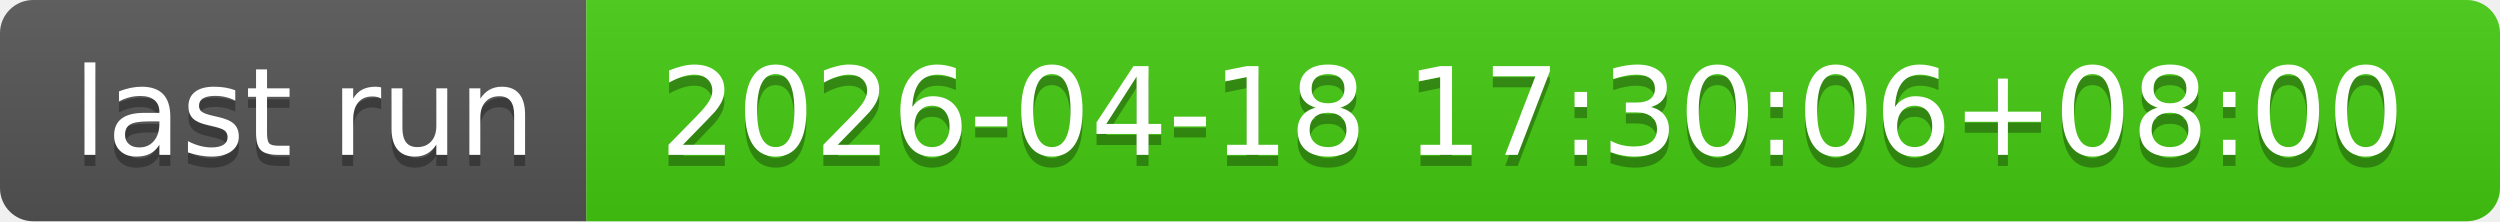
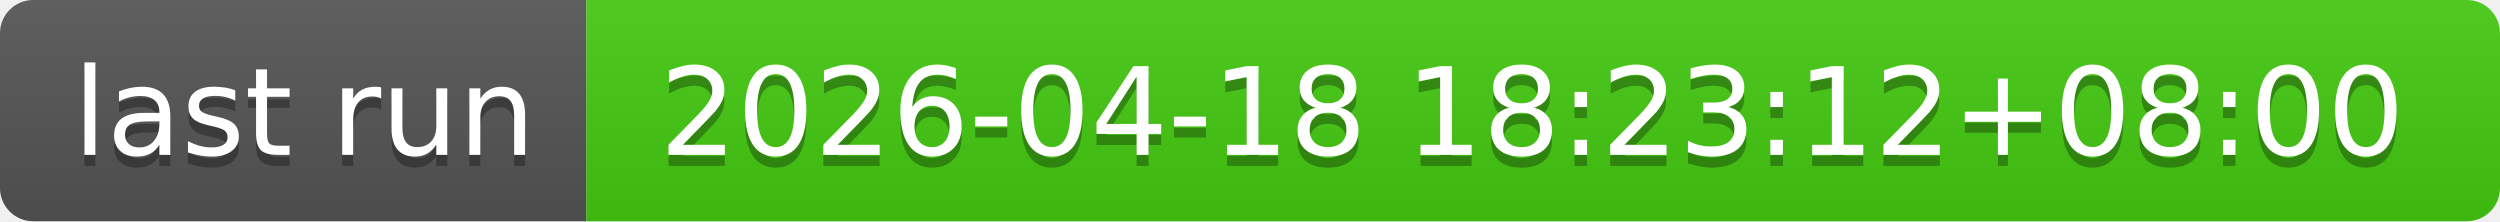
- <svg xmlns="http://www.w3.org/2000/svg" width="226" height="20" role="img" aria-label="last run: 2026-04-18 17:30:06+08:00">
+ <svg xmlns="http://www.w3.org/2000/svg" width="226" height="20" role="img" aria-label="last run: 2026-04-18 18:23:12+08:00">
  <linearGradient id="s" x2="0" y2="100%">
    <stop offset="0" stop-color="#bbb" stop-opacity=".1" />
    <stop offset="1" stop-opacity=".1" />
  </linearGradient>
  <clipPath id="r">
    <rect width="226" height="20" rx="3" fill="#fff" />
  </clipPath>
  <g clip-path="url(#r)">
    <rect width="53" height="20" fill="#555" />
    <rect x="53" width="173" height="20" fill="#4c1" />
    <rect width="226" height="20" fill="url(#s)" />
  </g>
  <g fill="#fff" text-anchor="middle" font-family="Verdana,Geneva,DejaVu Sans,sans-serif" text-rendering="geometricPrecision" font-size="110">
    <text aria-hidden="true" x="275" y="150" fill="#010101" fill-opacity=".3" transform="scale(.1)" textLength="430">last run</text>
    <text x="275" y="140" transform="scale(.1)" fill="#fff" textLength="430">last run</text>
-     <text aria-hidden="true" x="1385" y="150" fill="#010101" fill-opacity=".3" transform="scale(.1)" textLength="1630">2026-04-18 17:30:06+08:00</text>
-     <text x="1385" y="140" transform="scale(.1)" fill="#fff" textLength="1630">2026-04-18 17:30:06+08:00</text>
+     <text aria-hidden="true" x="1385" y="150" fill="#010101" fill-opacity=".3" transform="scale(.1)" textLength="1630">2026-04-18 18:23:12+08:00</text>
+     <text x="1385" y="140" transform="scale(.1)" fill="#fff" textLength="1630">2026-04-18 18:23:12+08:00</text>
  </g>
</svg>
